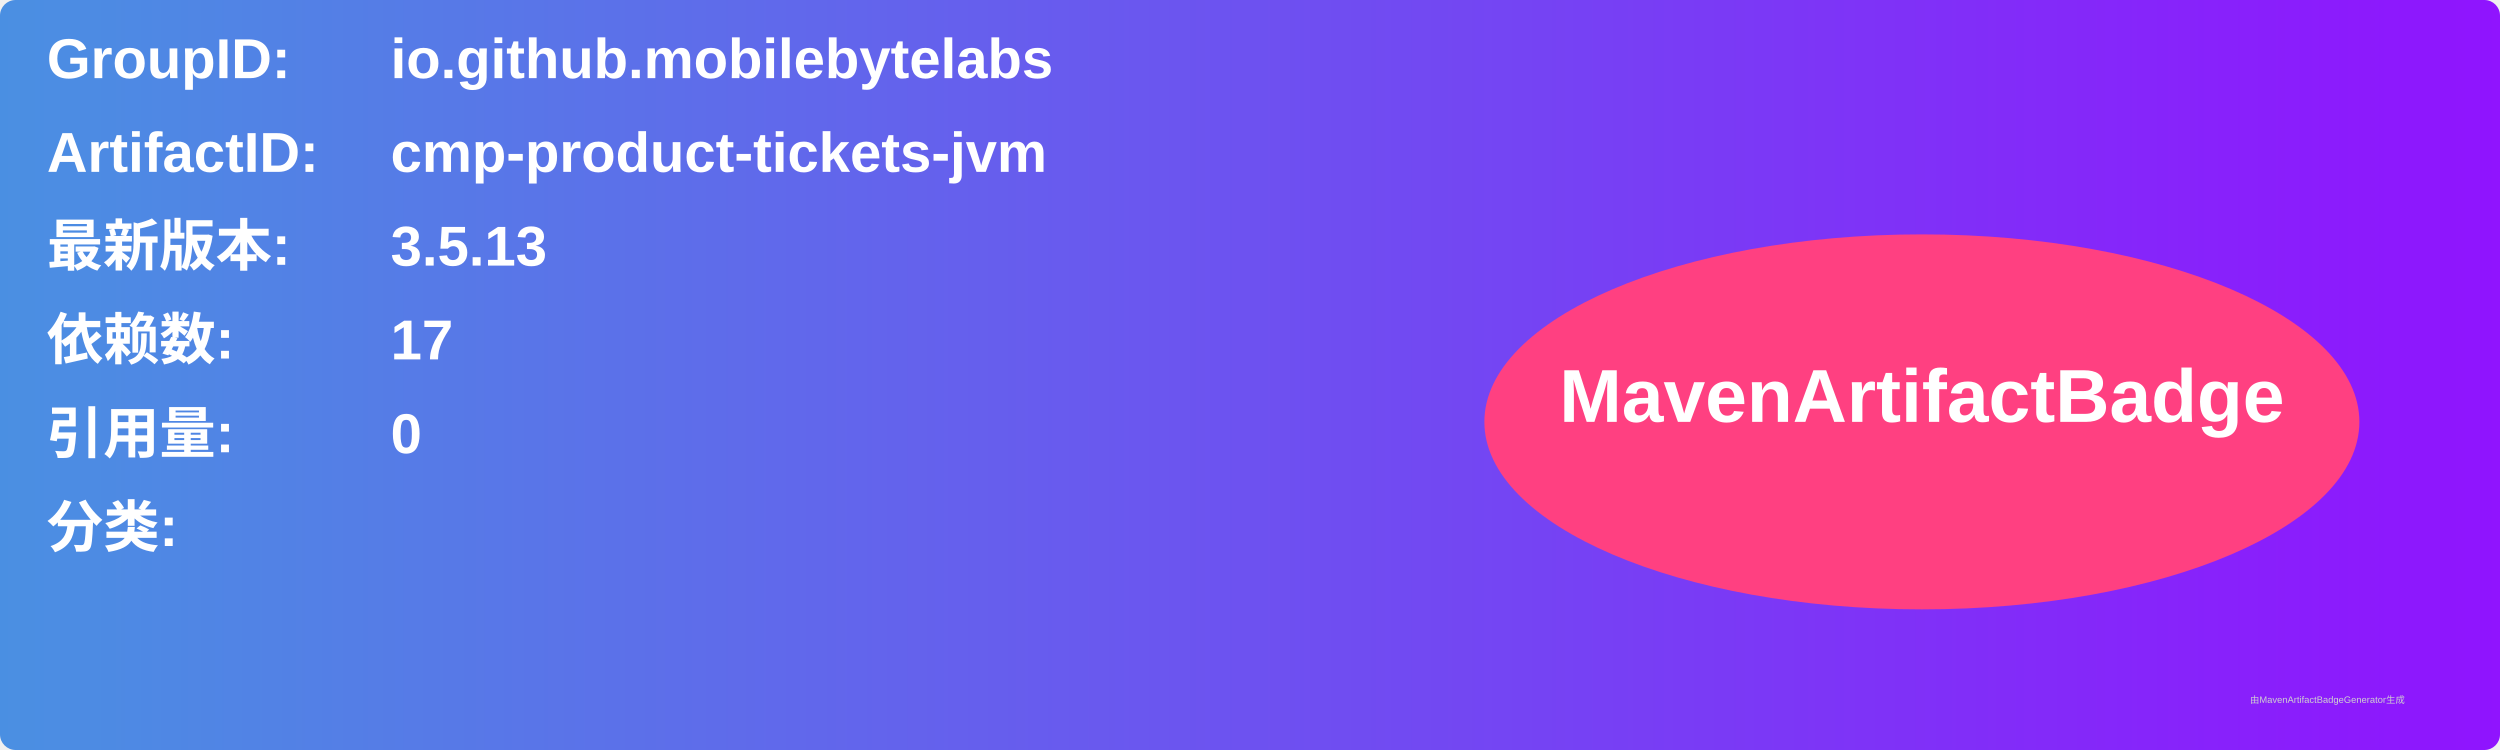
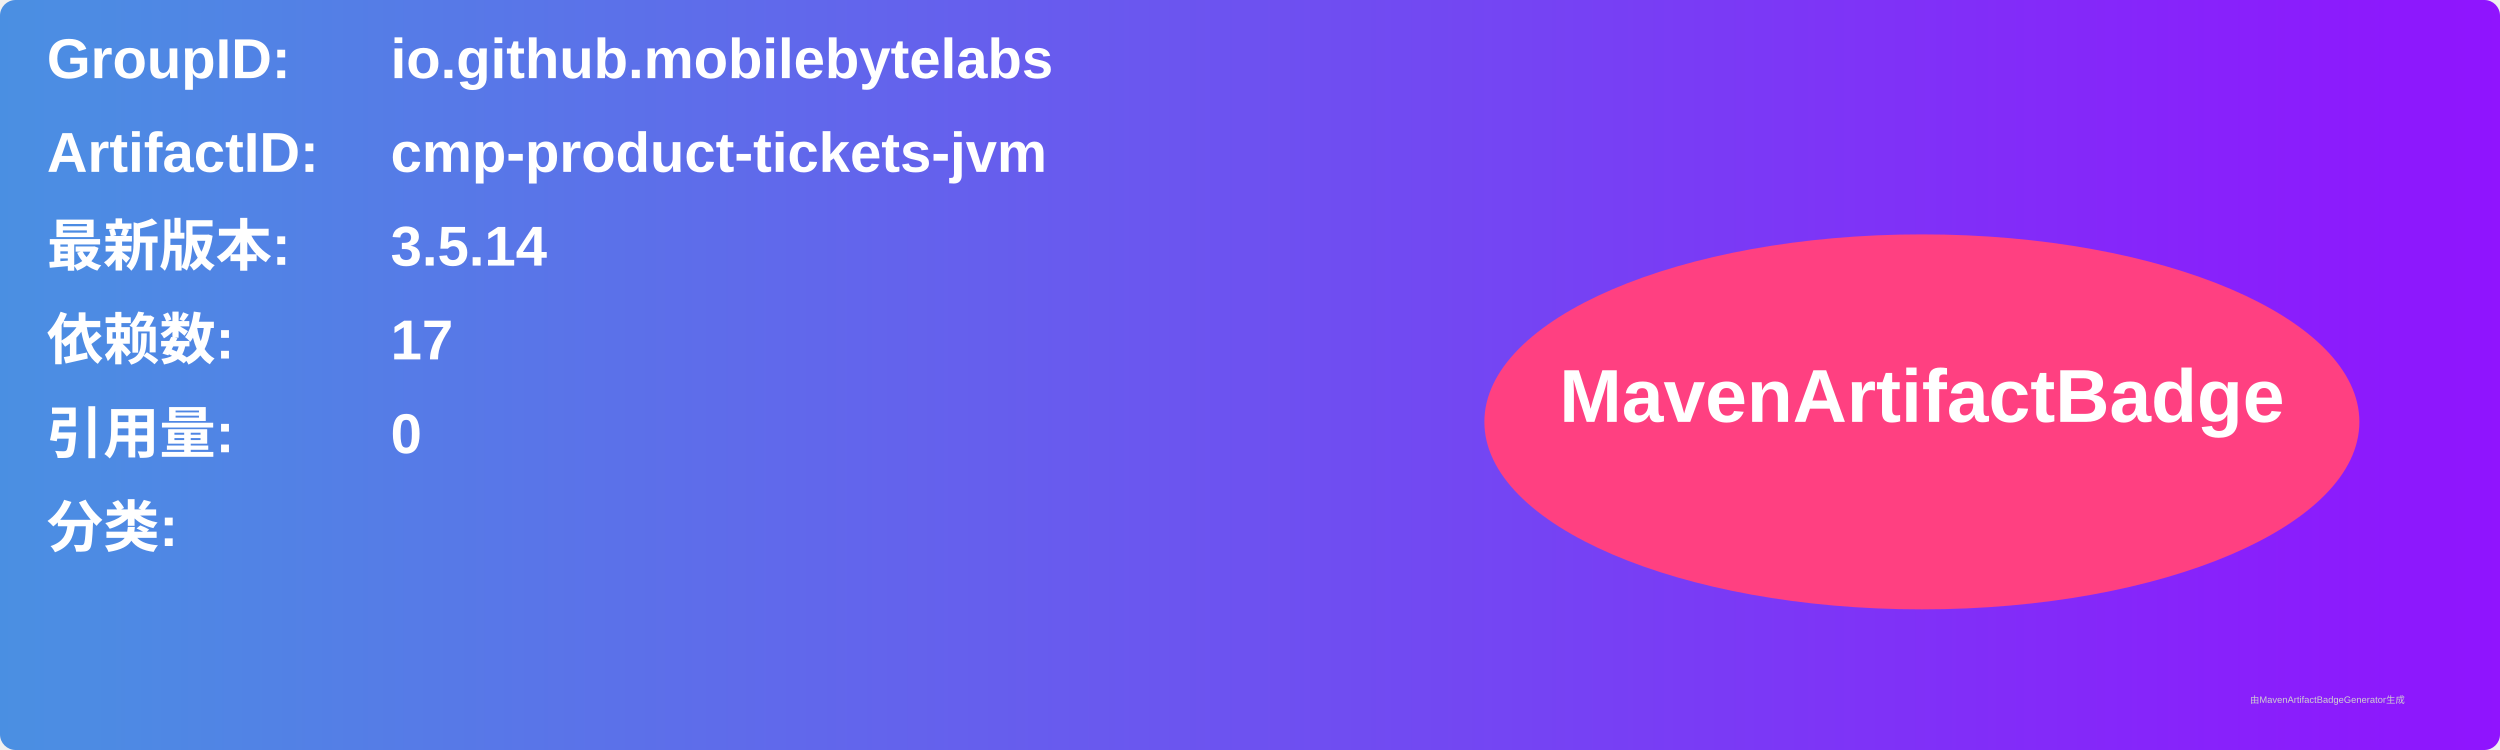
<svg xmlns="http://www.w3.org/2000/svg" width="800" height="240" viewBox="0 0 800 240">
  <linearGradient id="grad" x1="0%" y1="0%" x2="100%" y2="0%">
    <stop offset="0%" stop-color="#4a90e2" />
    <stop offset="100%" stop-color="#9013fe" />
  </linearGradient>
  <rect width="100%" height="100%" rx="5" ry="5" fill="url(#grad)" />
  <g transform="translate(15, 15)">
    <text x="0" y="10" font-family="Arial" font-size="18" fill="white" font-weight="bold" width="260">GroupID:</text>
    <text x="110" y="10" font-family="Arial" font-size="18" fill="white" font-weight="bold" width="460">io.github.mobilebytelabs</text>
    <text x="0" y="40" font-family="Arial" font-size="18" fill="white" font-weight="bold" width="260">ArtifactID:</text>
    <text x="110" y="40" font-family="Arial" font-size="18" fill="white" font-weight="bold" width="460">cmp-product-tickets-jvm</text>
    <text x="0" y="70" font-family="Arial" font-size="18" fill="white" font-weight="bold">最新版本:</text>
    <text x="110" y="70" font-family="Arial" font-size="18" fill="white" font-weight="bold">
-       <tspan font-weight="bold">3.5.13</tspan>
+       <tspan font-weight="bold">3.5.14</tspan>
    </text>
    <text x="0" y="100" font-family="Arial" font-size="18" fill="white" font-weight="bold">依赖数: </text>
    <text x="110" y="100" font-family="Arial" font-size="18" fill="white">
      <tspan font-weight="bold">17</tspan>
    </text>
    <text x="0" y="130" font-family="Arial" font-size="18" fill="white" font-weight="bold">引用量: </text>
    <text x="110" y="130" font-family="Arial" font-size="18" fill="white">
      <tspan font-weight="bold">0</tspan>
    </text>
    <text x="0" y="160" font-family="Arial" font-size="18" fill="white" font-weight="bold">分类:</text>
    <text x="10" y="190" font-family="Arial" font-size="10" fill="white">
      <tspan font-weight="bold" />
    </text>
    <ellipse cx="600" cy="120" rx="140" ry="60" fill="#ff4081" />
    <text x="600" y="120" text-anchor="middle" font-family="Arial" font-size="24" fill="white" font-weight="bold">MavenArtifactBadge</text>
  </g>
  <text x="720" y="225" font-family="Arial" font-size="3" fill="#d0d0d0">由MavenArtifactBadgeGenerator生成</text>
</svg>
